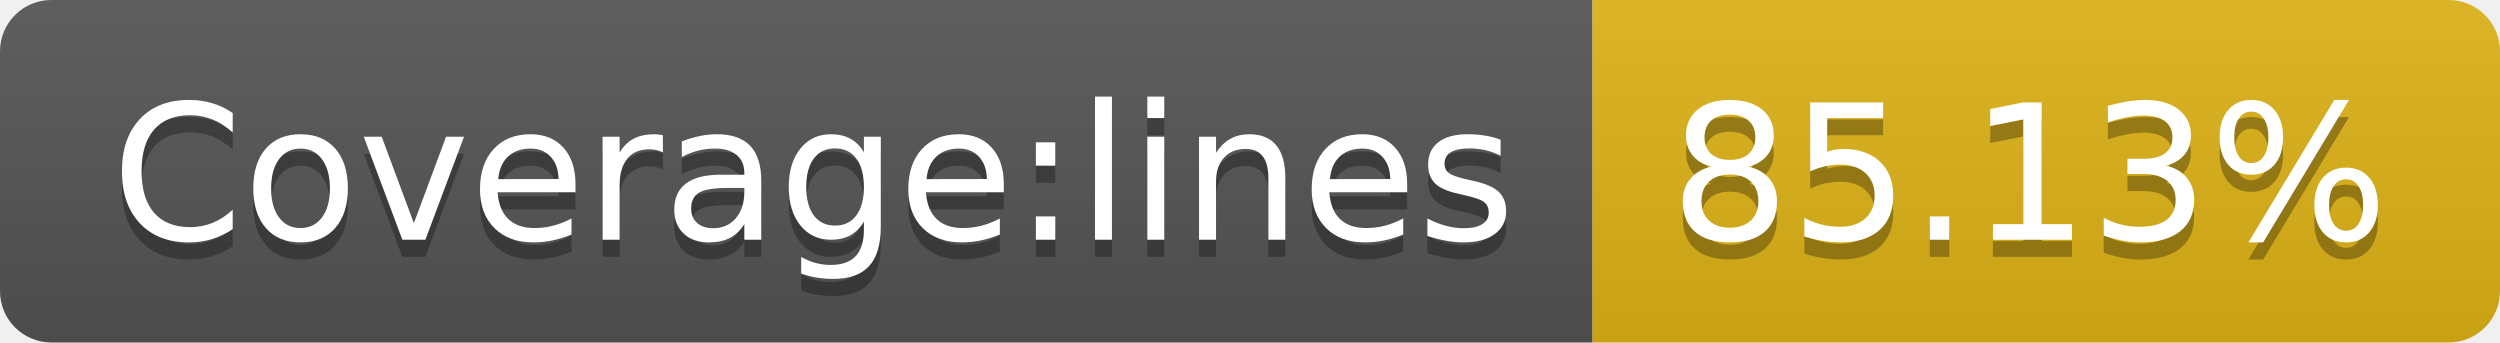
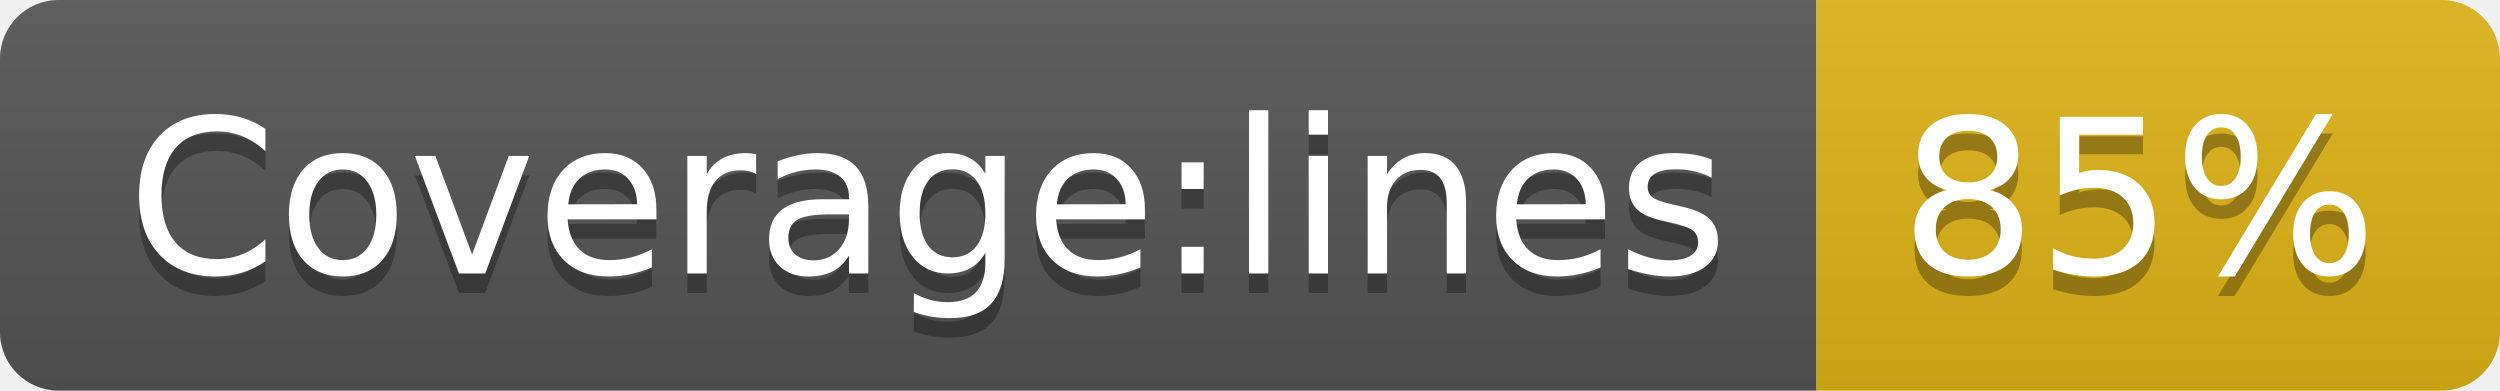
- <svg xmlns="http://www.w3.org/2000/svg" width="146" height="20" role="img" aria-label="Coverage:lines: 85.13%">
+ <svg xmlns="http://www.w3.org/2000/svg" width="128" height="20" role="img" aria-label="Coverage:lines: 85%">
  <linearGradient id="s" x2="0" y2="100%">
    <stop offset="0" stop-color="#bbb" stop-opacity=".1" />
    <stop offset="1" stop-opacity=".1" />
  </linearGradient>
  <clipPath id="r">
-     <rect width="146" height="20" rx="3" fill="#fff" />
+     <rect width="128" height="20" rx="3" fill="#fff" />
  </clipPath>
  <g clip-path="url(#r)">
    <rect width="93" height="20" fill="#555" />
-     <rect x="93" width="53" height="20" fill="#dfb317" />
-     <rect width="146" height="20" fill="url(#s)" />
+     <rect x="93" width="35" height="20" fill="#dfb317" />
+     <rect width="128" height="20" fill="url(#s)" />
  </g>
  <g fill="#fff" text-anchor="middle" font-family="Verdana,Geneva,DejaVu Sans,sans-serif" text-rendering="geometricPrecision" font-size="110">
    <text aria-hidden="true" x="475" y="150" fill="#010101" fill-opacity=".3" transform="scale(.1)" textLength="830">Coverage:lines</text>
    <text x="475" y="140" transform="scale(.1)" fill="#fff" textLength="830">Coverage:lines</text>
-     <text aria-hidden="true" x="1185" y="150" fill="#010101" fill-opacity=".3" transform="scale(.1)" textLength="430">85.13%</text>
-     <text x="1185" y="140" transform="scale(.1)" fill="#fff" textLength="430">85.13%</text>
+     <text aria-hidden="true" x="1095" y="150" fill="#010101" fill-opacity=".3" transform="scale(.1)" textLength="250">85%</text>
+     <text x="1095" y="140" transform="scale(.1)" fill="#fff" textLength="250">85%</text>
  </g>
</svg>
